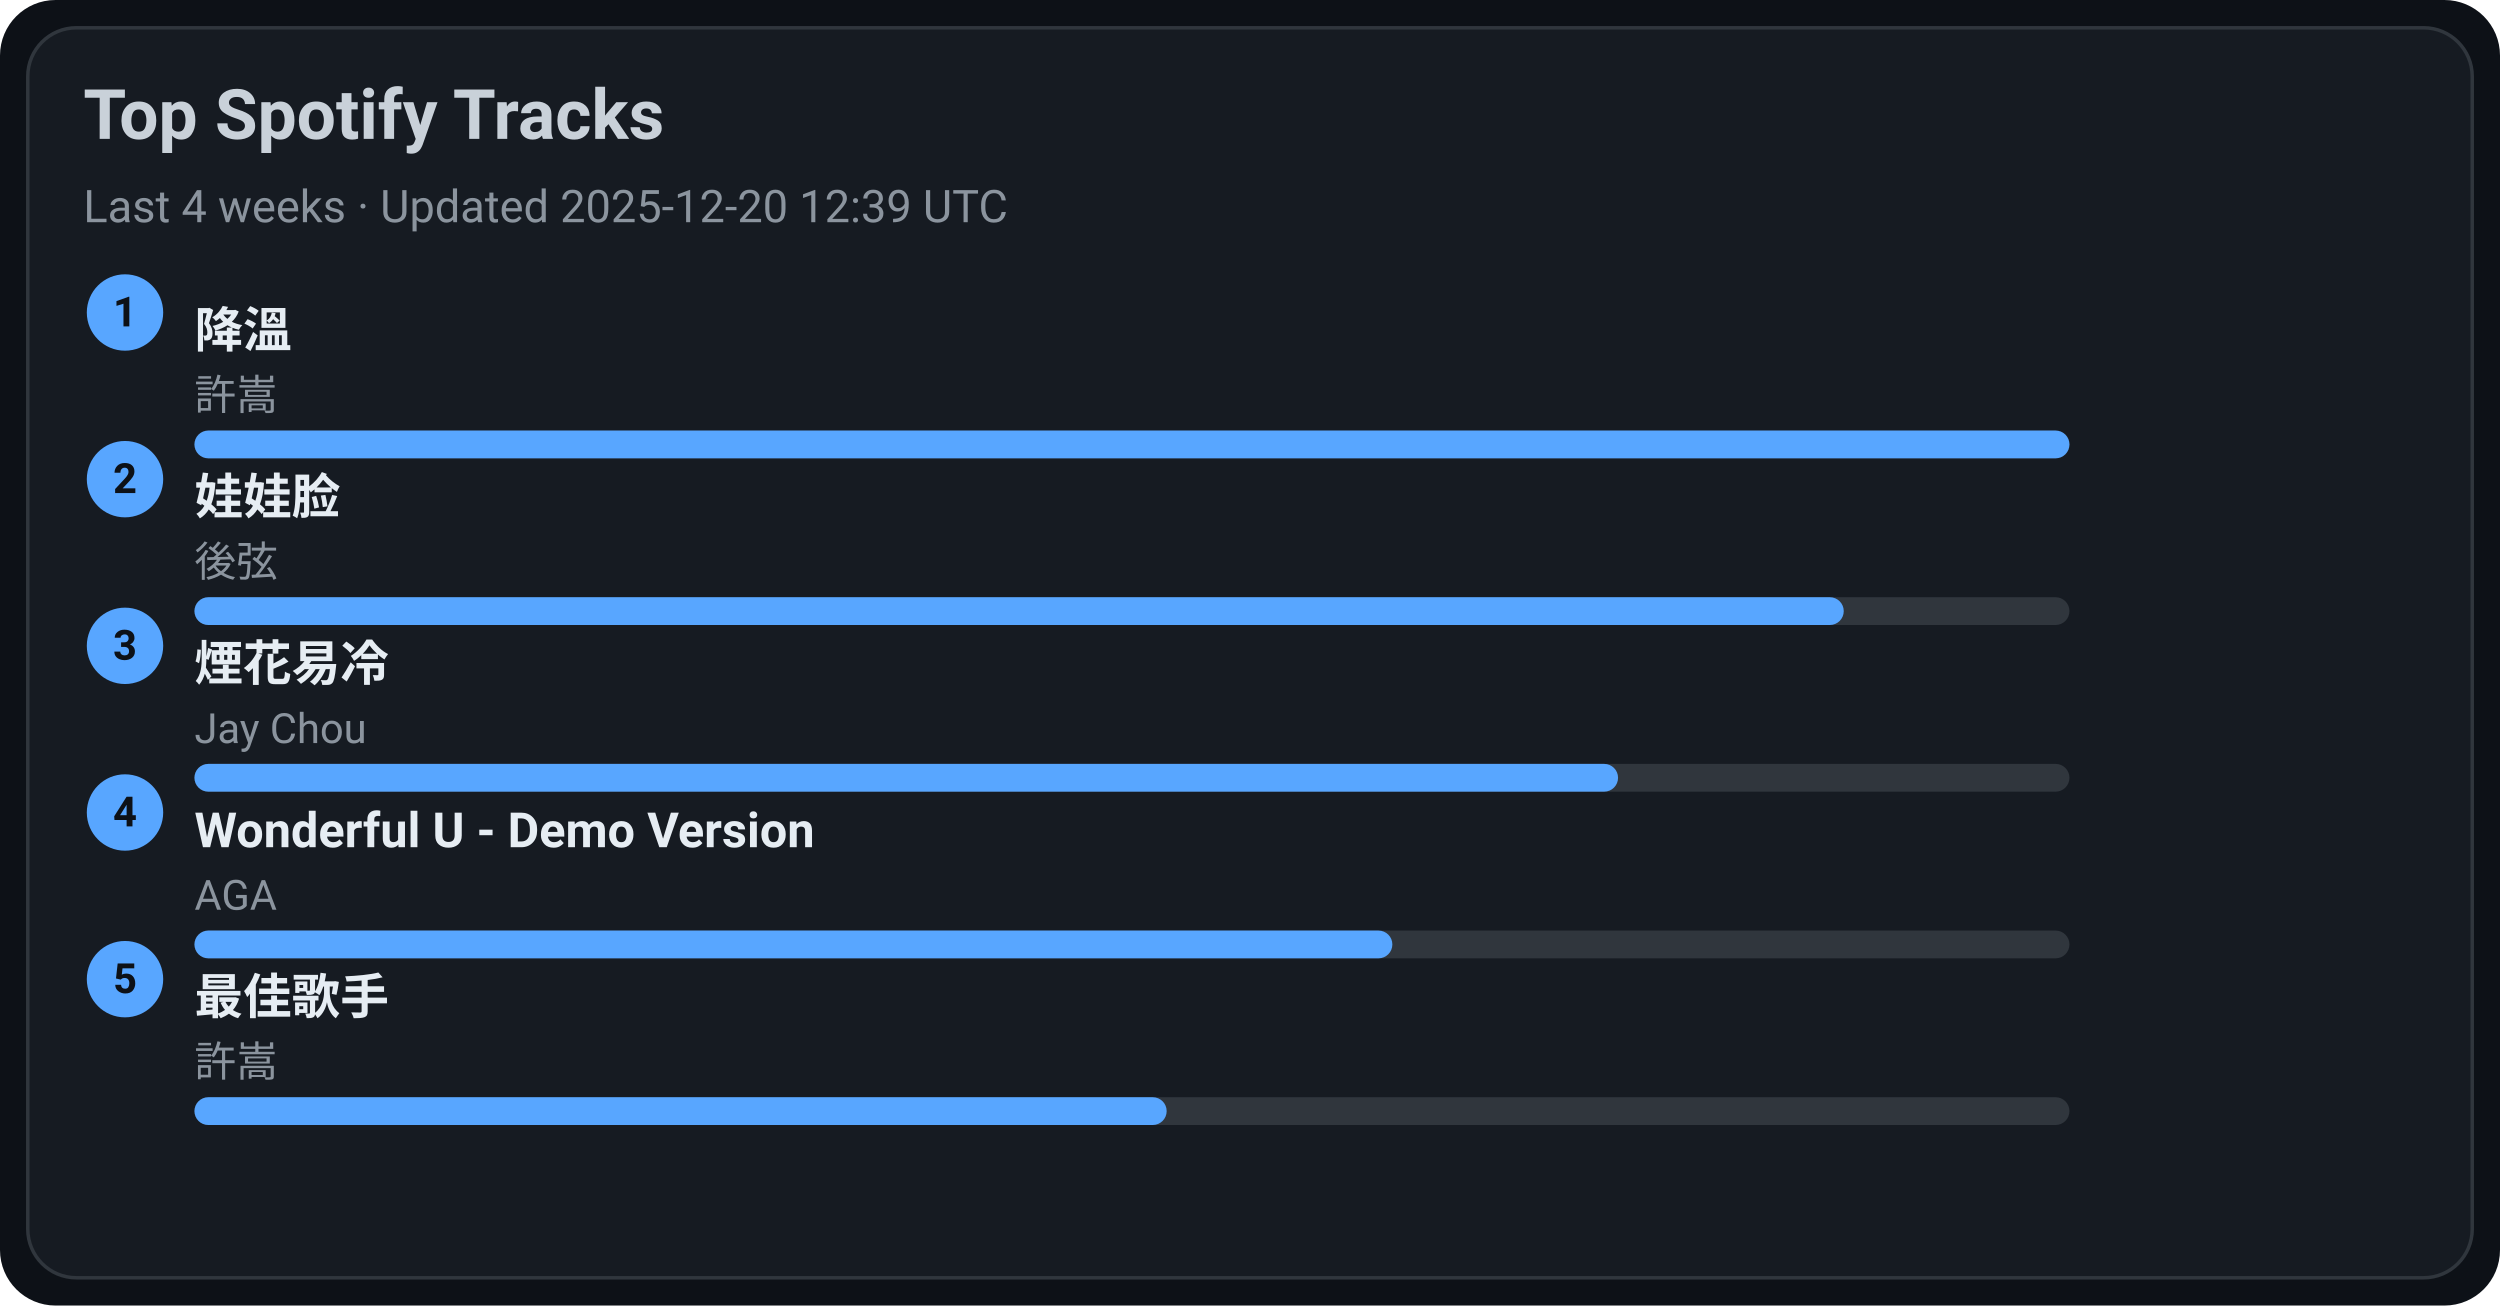
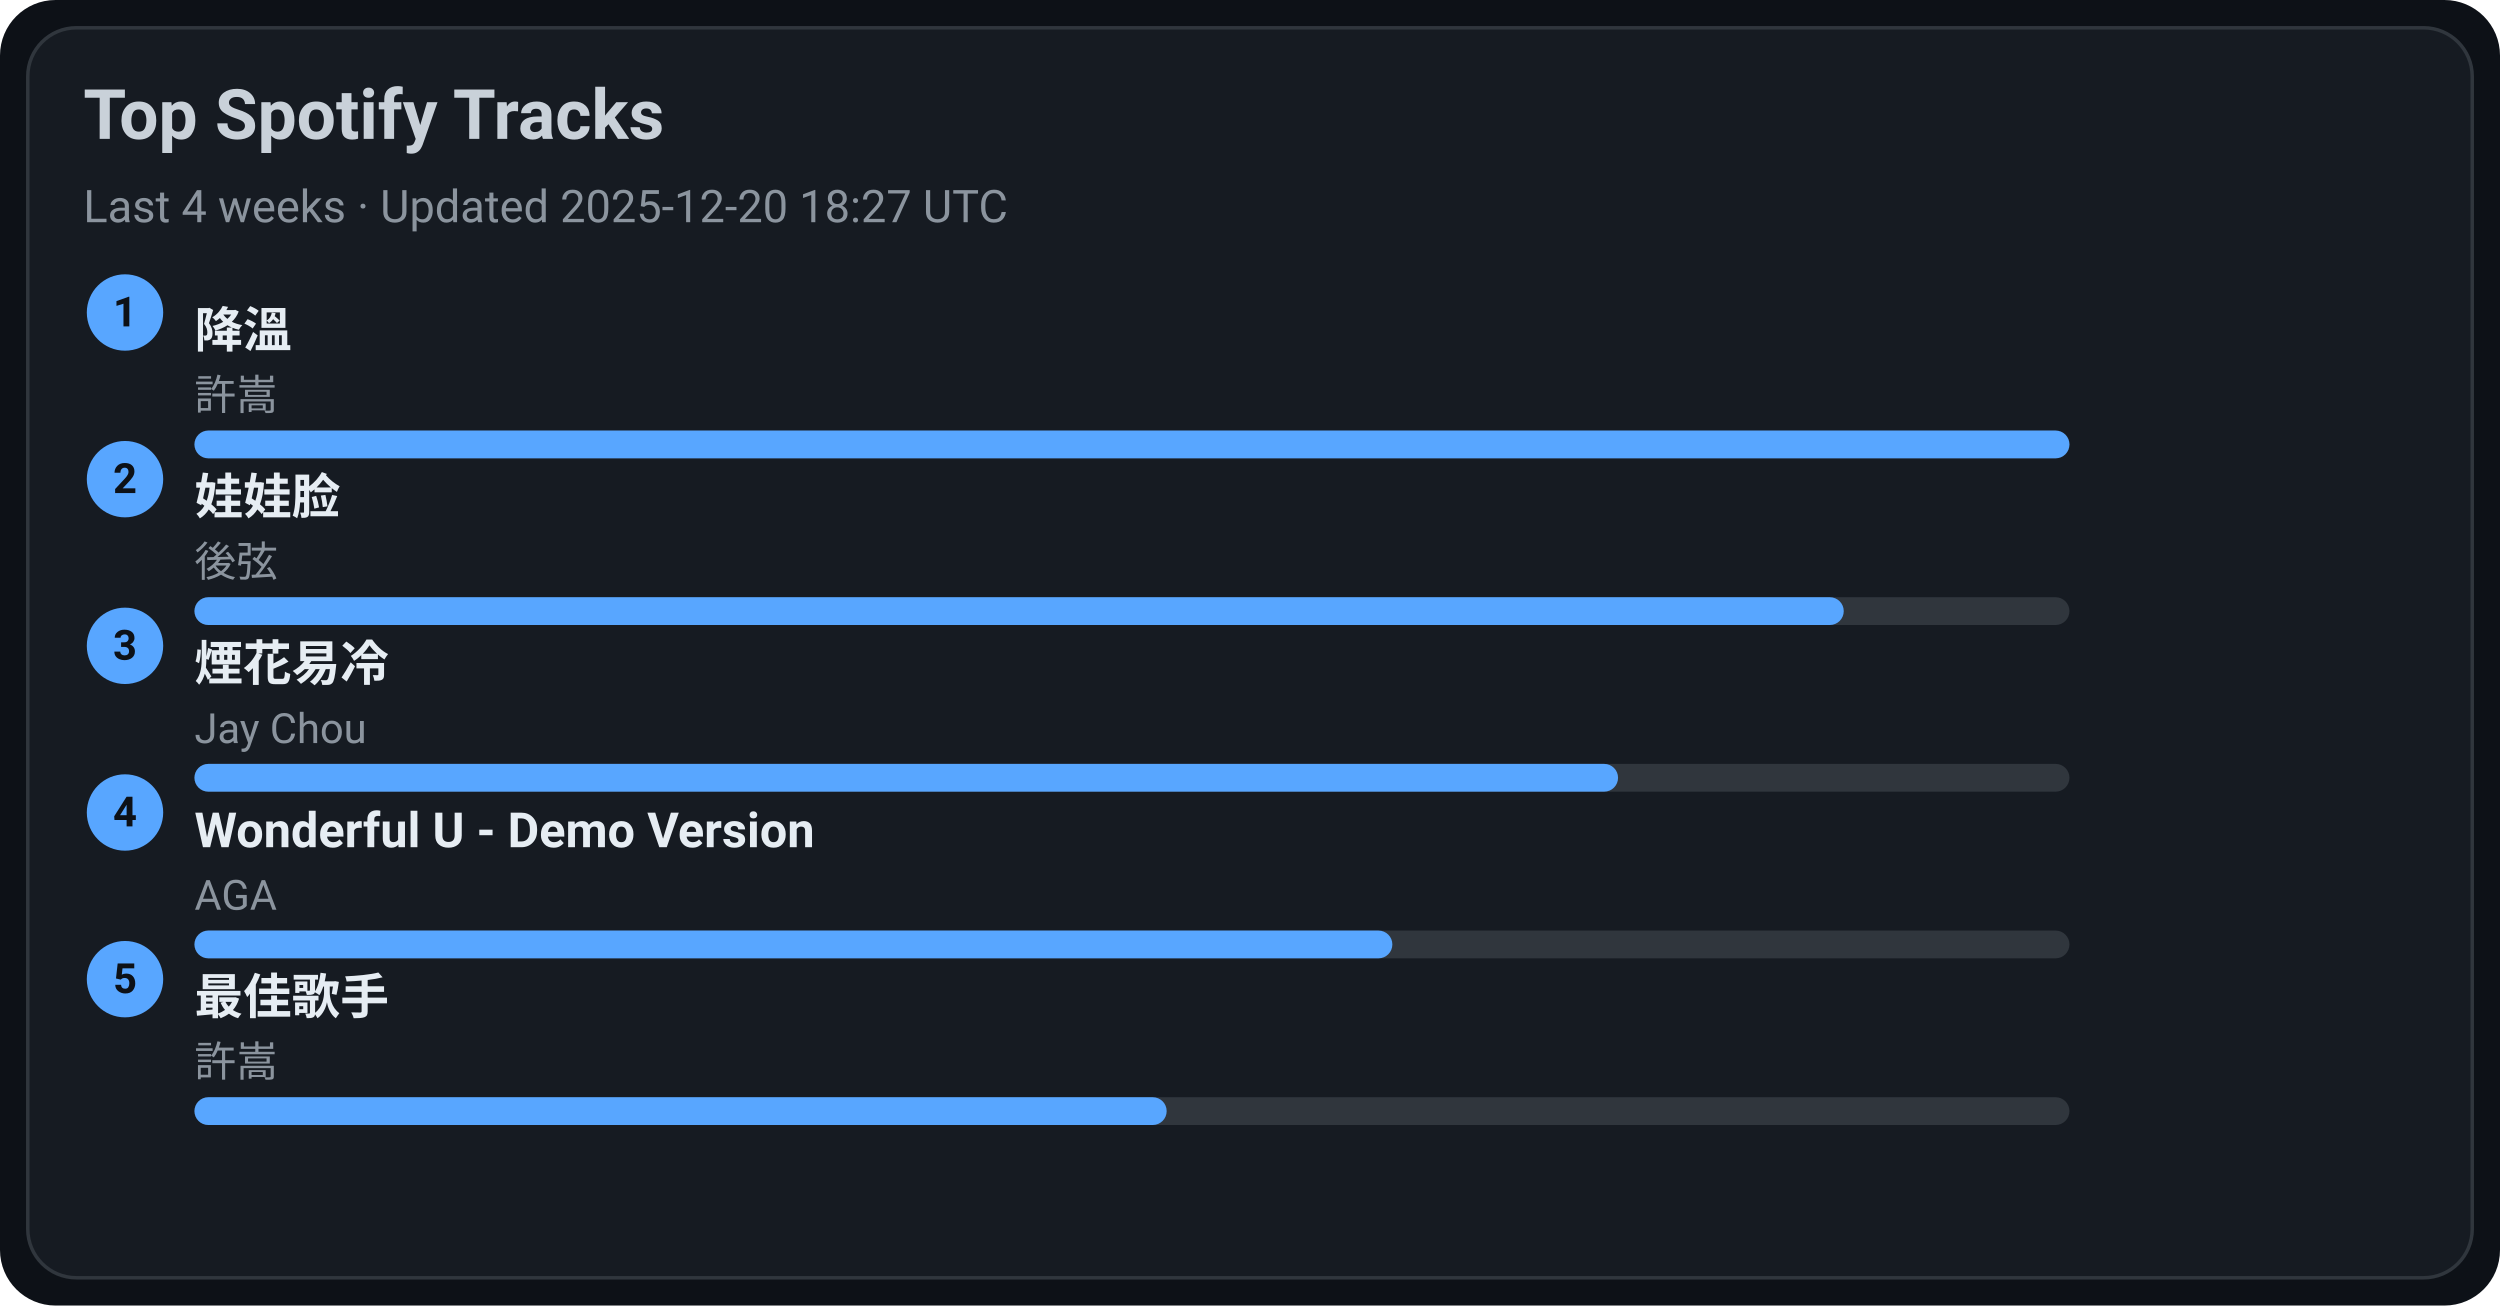
<svg xmlns="http://www.w3.org/2000/svg" width="720" height="376" viewBox="0 0 720 376">
  <style>text{font-family:-apple-system,BlinkMacSystemFont,Segoe UI,Roboto,Ubuntu,Helvetica Neue,Arial,Noto Sans,sans-serif}</style>
  <rect width="720" height="376" rx="16" fill="#0d1117" />
  <rect x="8" y="8" width="704" height="360" rx="14" fill="#161b22" stroke="#30363d" />
  <text x="24" y="40" font-size="20" fill="#c9d1d9" font-weight="600">Top Spotify Tracks</text>
-   <text x="24" y="64" font-size="13" fill="#8b949e">Last 4 weeks · Updated 2025-12-20 12:39 UTC</text>
+   <text x="24" y="64" font-size="13" fill="#8b949e">Last 4 weeks · Updated 2025-12-20 18:27 UTC</text>
  <circle cx="36" cy="90" r="11" fill="#58a6ff" />
  <text x="36" y="94" text-anchor="middle" font-size="12" fill="#0d1117" font-weight="700">1</text>
  <a href="https://open.spotify.com/track/2q9uhrOfyOnBa3oWR1PfYT" target="_blank" rel="noopener noreferrer">
    <text x="56" y="100" font-size="14" fill="#e6edf3" font-weight="600">降溫</text>
  </a>
  <text x="56" y="118" font-size="12" fill="#8b949e">許嵩</text>
  <rect x="56" y="124" width="540" height="8" rx="4" fill="#30363d" />
  <rect x="56" y="124" width="540" height="8" rx="4" fill="#58a6ff" />
  <circle cx="36" cy="138" r="11" fill="#58a6ff" />
  <text x="36" y="142" text-anchor="middle" font-size="12" fill="#0d1117" font-weight="700">2</text>
  <a href="https://open.spotify.com/track/08ouEICweFmqfgPJnRIQkE" target="_blank" rel="noopener noreferrer">
    <text x="56" y="148" font-size="14" fill="#e6edf3" font-weight="600">娃娃脸</text>
  </a>
  <text x="56" y="166" font-size="12" fill="#8b949e">後弦</text>
  <rect x="56" y="172" width="540" height="8" rx="4" fill="#30363d" />
  <rect x="56" y="172" width="475" height="8" rx="4" fill="#58a6ff" />
  <circle cx="36" cy="186" r="11" fill="#58a6ff" />
  <text x="36" y="190" text-anchor="middle" font-size="12" fill="#0d1117" font-weight="700">3</text>
  <a href="https://open.spotify.com/track/24beWW0pQCJEF3IVSpIryu" target="_blank" rel="noopener noreferrer">
    <text x="56" y="196" font-size="14" fill="#e6edf3" font-weight="600">煙花易冷</text>
  </a>
  <text x="56" y="214" font-size="12" fill="#8b949e">Jay Chou</text>
  <rect x="56" y="220" width="540" height="8" rx="4" fill="#30363d" />
  <rect x="56" y="220" width="410" height="8" rx="4" fill="#58a6ff" />
  <circle cx="36" cy="234" r="11" fill="#58a6ff" />
  <text x="36" y="238" text-anchor="middle" font-size="12" fill="#0d1117" font-weight="700">4</text>
  <a href="https://open.spotify.com/track/2eSNpIOFoi1Q8wxw6CycXJ" target="_blank" rel="noopener noreferrer">
    <text x="56" y="244" font-size="14" fill="#e6edf3" font-weight="600">Wonderful U - Demo Version</text>
  </a>
  <text x="56" y="262" font-size="12" fill="#8b949e">AGA</text>
  <rect x="56" y="268" width="540" height="8" rx="4" fill="#30363d" />
  <rect x="56" y="268" width="345" height="8" rx="4" fill="#58a6ff" />
  <circle cx="36" cy="282" r="11" fill="#58a6ff" />
  <text x="36" y="286" text-anchor="middle" font-size="12" fill="#0d1117" font-weight="700">5</text>
  <a href="https://open.spotify.com/track/1tXkID53w0fBaY5p3MjNxN" target="_blank" rel="noopener noreferrer">
    <text x="56" y="292" font-size="14" fill="#e6edf3" font-weight="600">最佳歌手</text>
  </a>
  <text x="56" y="310" font-size="12" fill="#8b949e">許嵩</text>
  <rect x="56" y="316" width="540" height="8" rx="4" fill="#30363d" />
  <rect x="56" y="316" width="280" height="8" rx="4" fill="#58a6ff" />
</svg>
